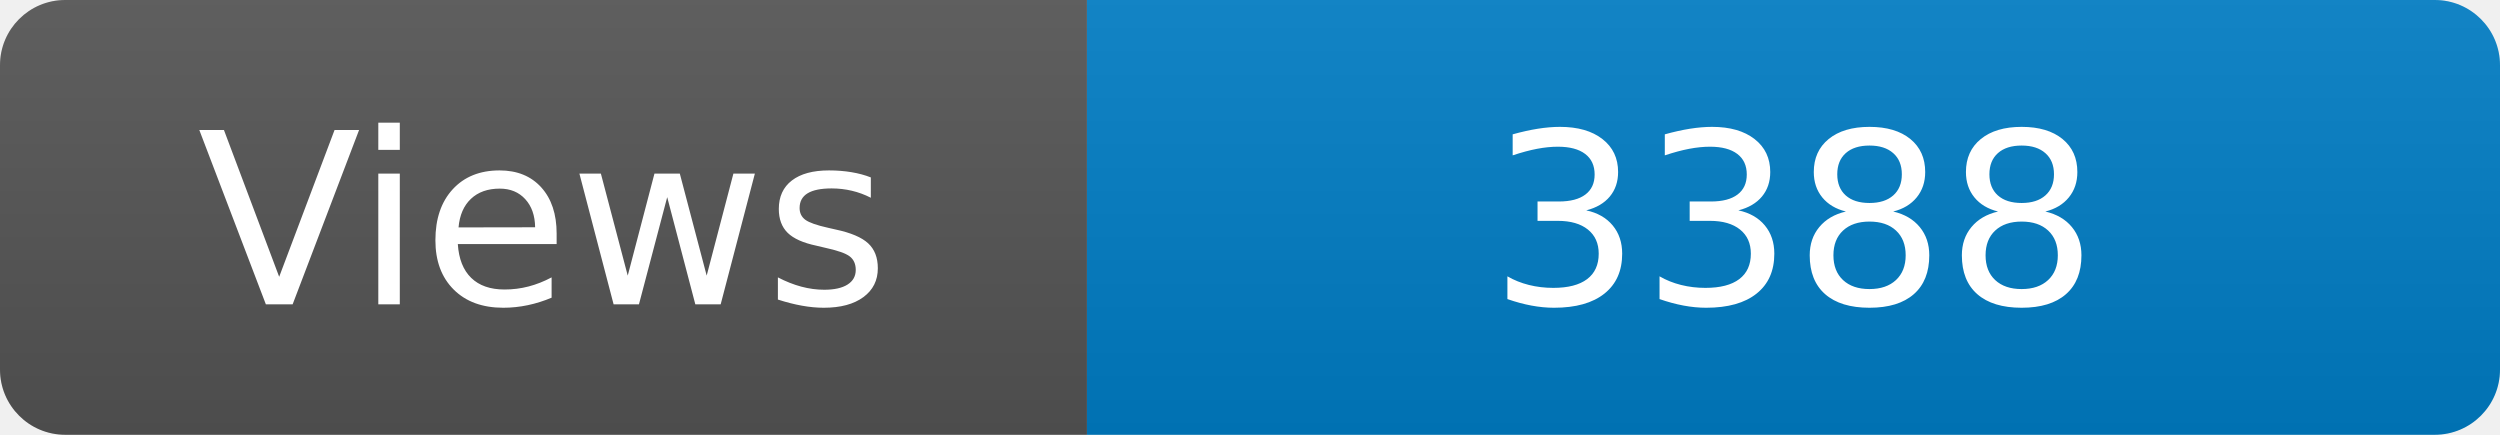
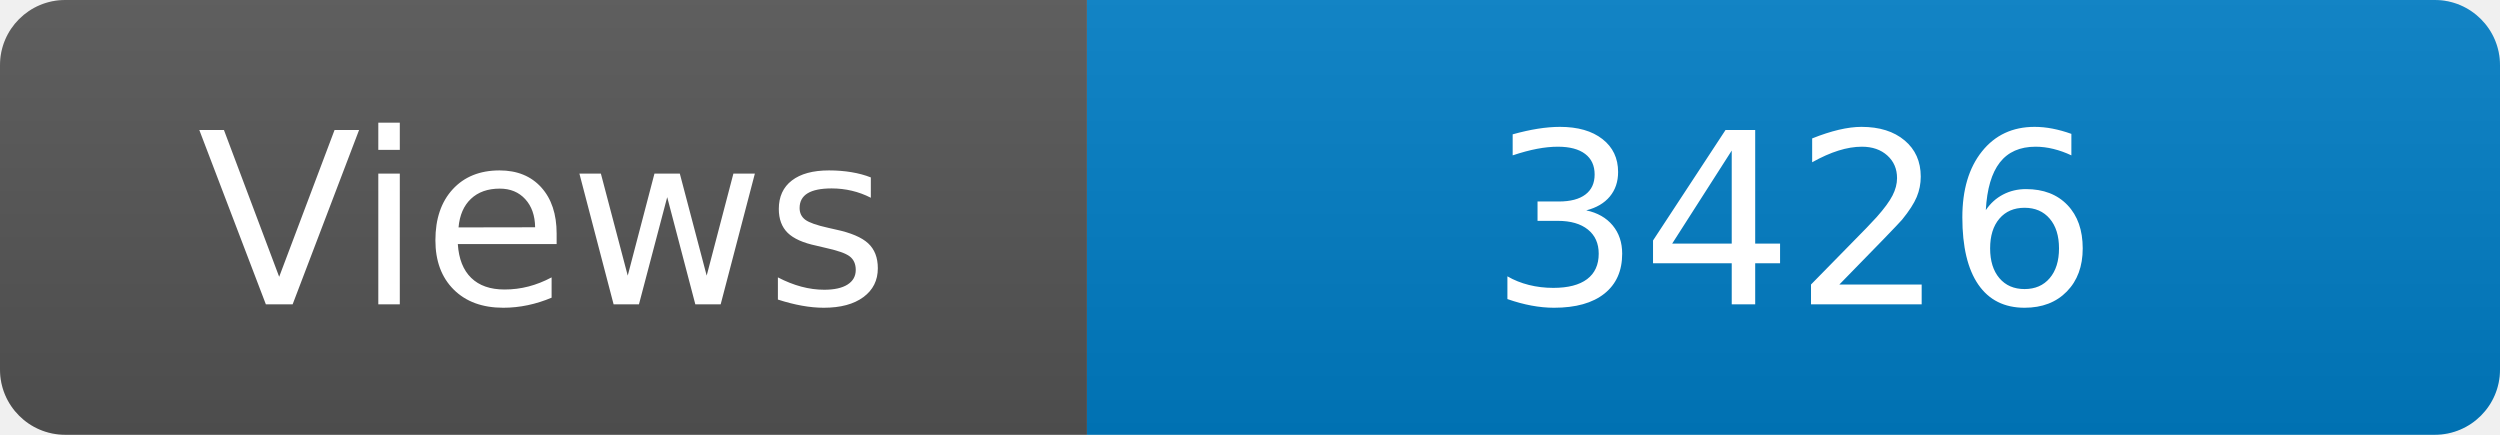
<svg xmlns="http://www.w3.org/2000/svg" width="115" height="20" role="img" aria-label="Maintained?: yes">
  <linearGradient id="s" x2="0" y2="100%">
    <stop offset="0" stop-color="#bbb" stop-opacity=".1" />
    <stop offset="1" stop-opacity=".1" />
  </linearGradient>
  <clipPath id="r">
    <rect width="115" height="20" rx="3" fill="#fff" />
  </clipPath>
  <g clip-path="url(#r)">
    <rect width="50" height="20" fill="#555" />
    <rect x="50" width="160" height="20" fill="#007ec6" />
    <rect width="115" height="20" fill="url(#s)" />
  </g>
  <g fill="#fff" text-anchor="middle" font-family="Verdana,Geneva,DejaVu Sans,sans-serif" font-size="110">
    <text x="250" y="140" transform="scale(.1)" fill="#fff">Views</text>
-     <text x="825" y="140" transform="scale(.1)" fill="#fff">3388</text>
+     <text x="825" y="140" transform="scale(.1)" fill="#fff">3426</text>
  </g>
</svg>
